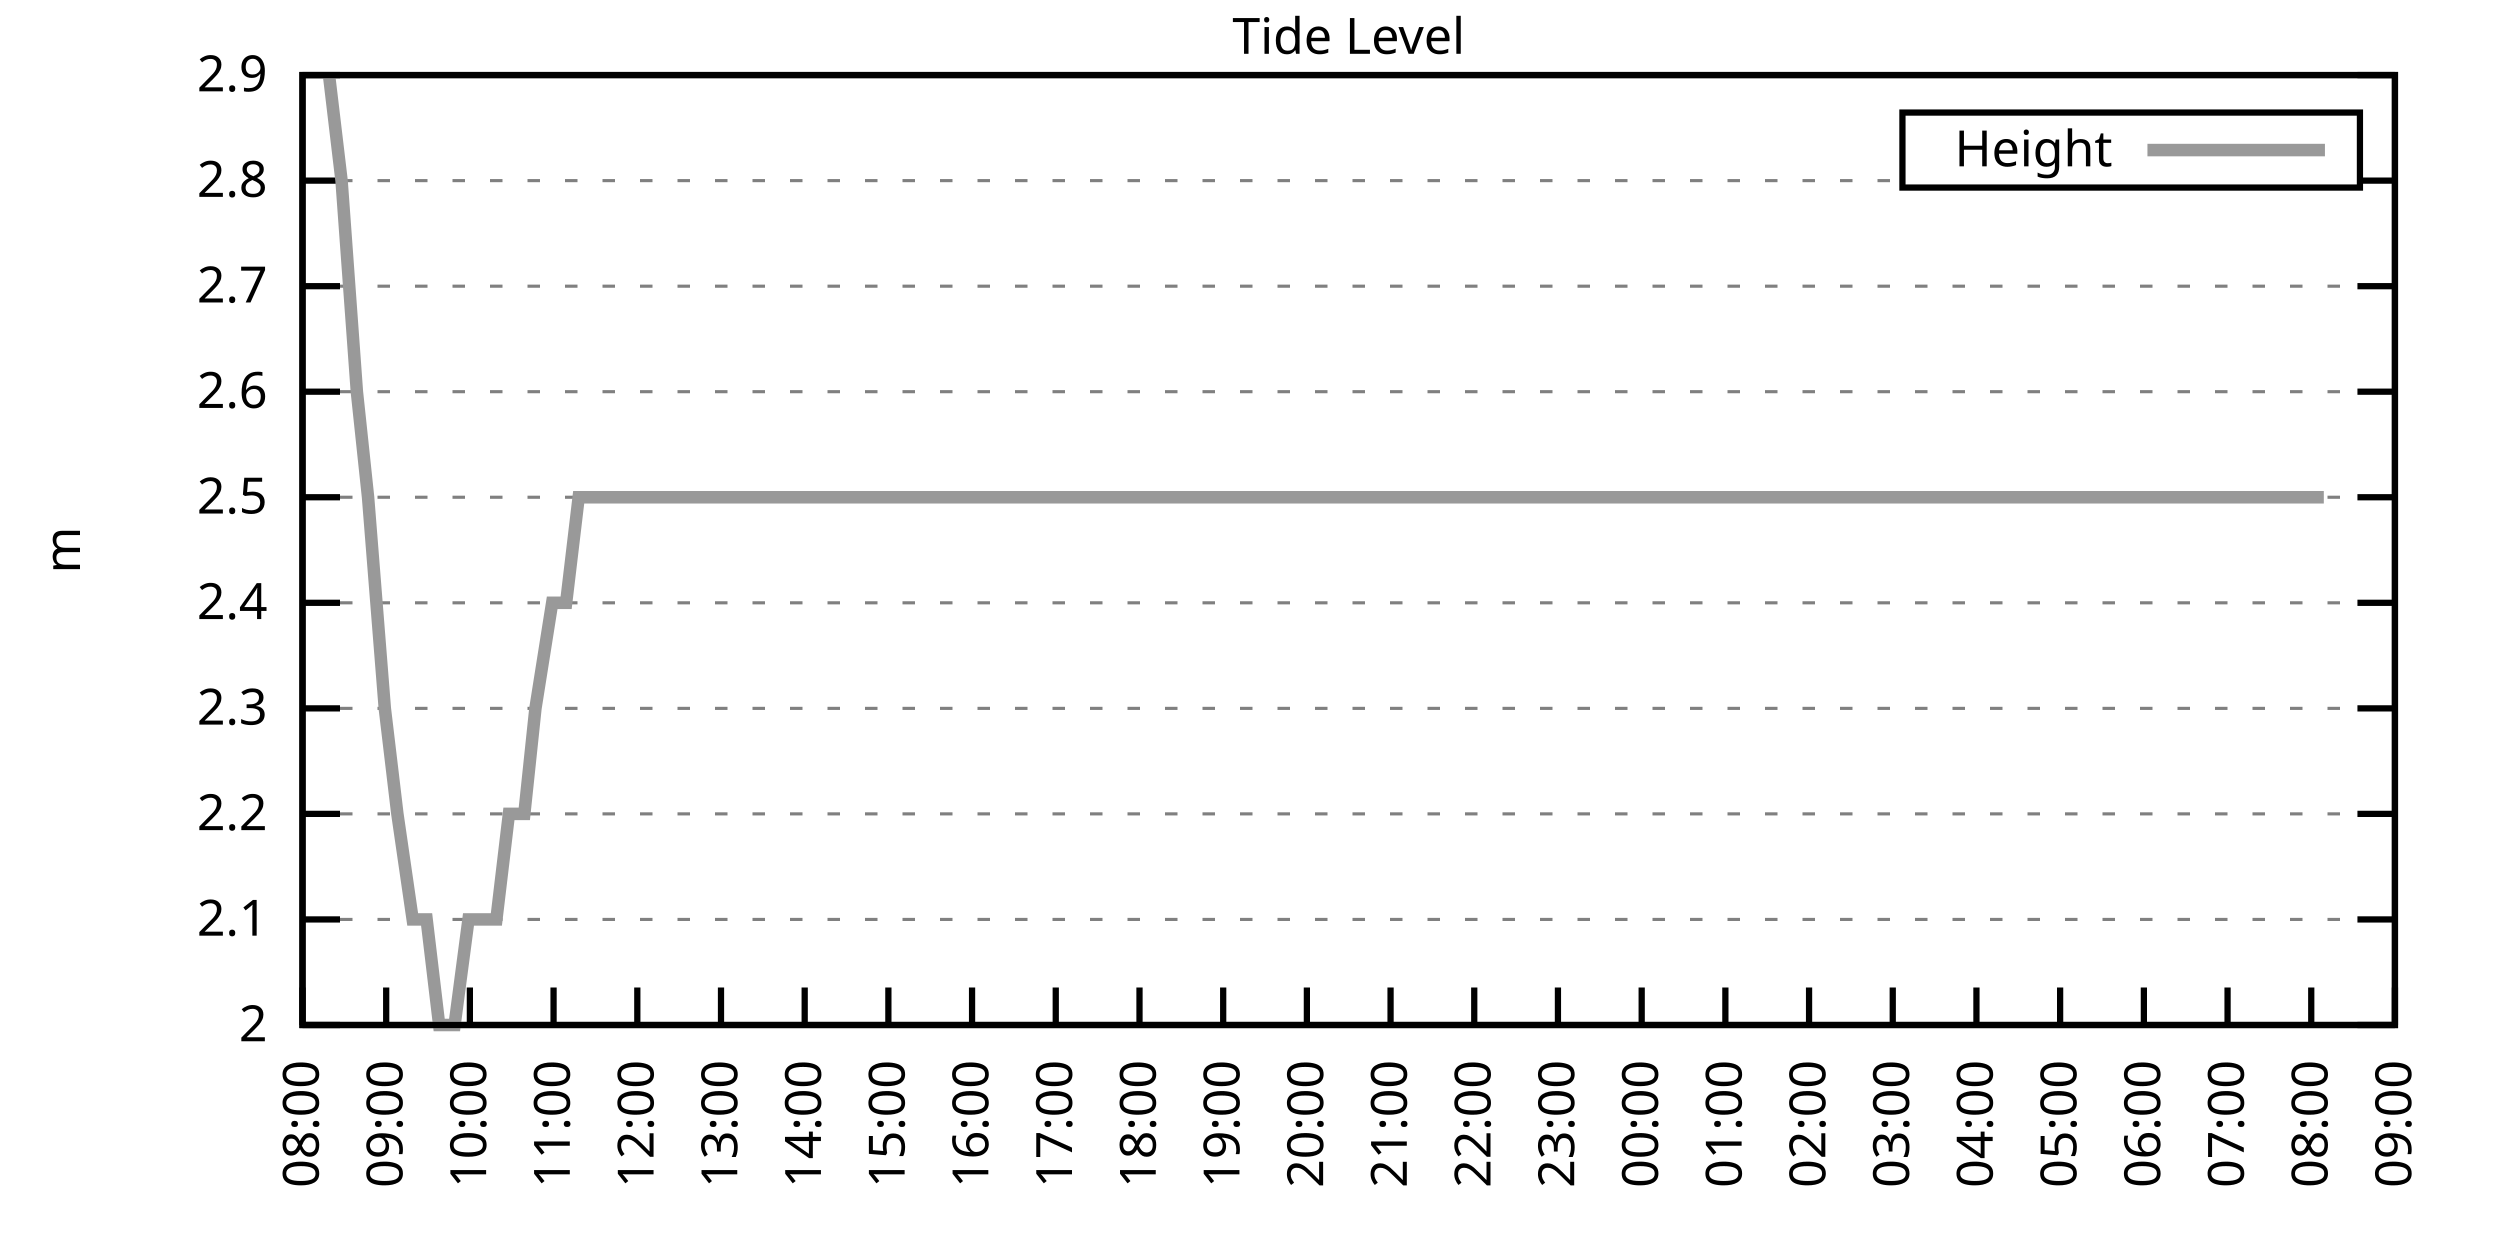
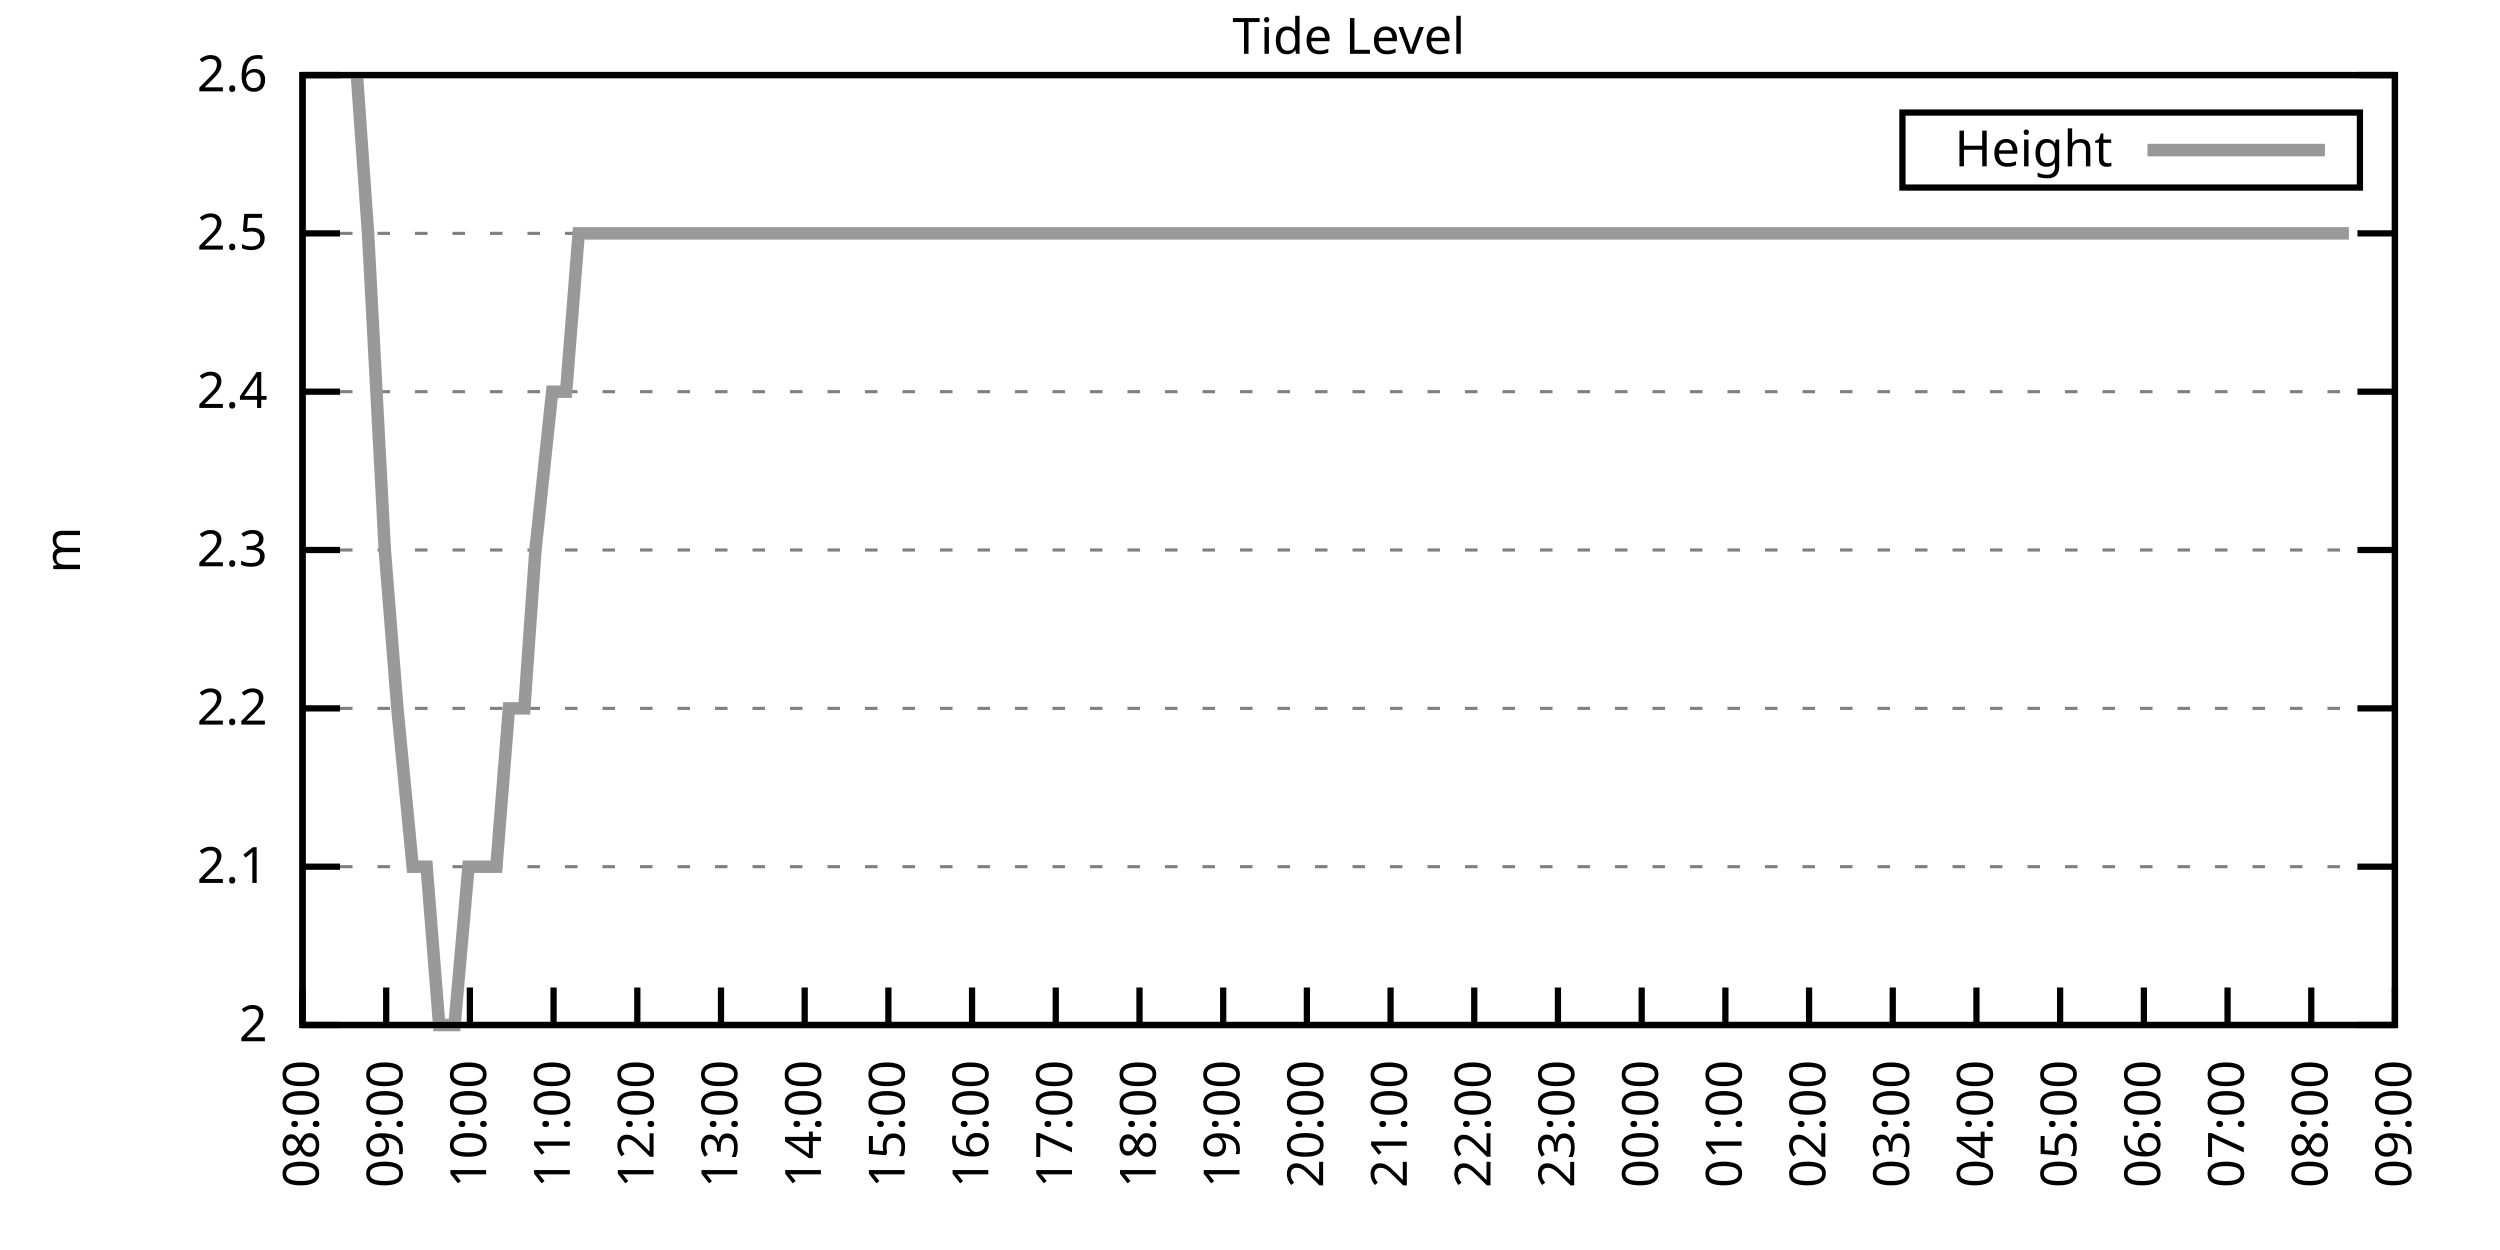
<svg xmlns="http://www.w3.org/2000/svg" xmlns:xlink="http://www.w3.org/1999/xlink" width="400" height="200" viewBox="0 0 400 200">
  <g id="gnuplot_canvas">
    <rect x="0" y="0" width="400" height="200" fill="none" />
    <defs>
      <circle id="gpDot" r="0.5" stroke-width="0.5" stroke="currentColor" />
      <path id="gpPt0" stroke-width="0.333" stroke="currentColor" d="M-1,0 h2 M0,-1 v2" />
      <path id="gpPt1" stroke-width="0.333" stroke="currentColor" d="M-1,-1 L1,1 M1,-1 L-1,1" />
      <path id="gpPt2" stroke-width="0.333" stroke="currentColor" d="M-1,0 L1,0 M0,-1 L0,1 M-1,-1 L1,1 M-1,1 L1,-1" />
      <rect id="gpPt3" stroke-width="0.333" stroke="currentColor" x="-1" y="-1" width="2" height="2" />
      <rect id="gpPt4" stroke-width="0.333" stroke="currentColor" fill="currentColor" x="-1" y="-1" width="2" height="2" />
      <circle id="gpPt5" stroke-width="0.333" stroke="currentColor" cx="0" cy="0" r="1" />
      <use xlink:href="#gpPt5" id="gpPt6" fill="currentColor" stroke="none" />
      <path id="gpPt7" stroke-width="0.333" stroke="currentColor" d="M0,-1.33 L-1.33,0.67 L1.33,0.67 z" />
      <use xlink:href="#gpPt7" id="gpPt8" fill="currentColor" stroke="none" />
      <use xlink:href="#gpPt7" id="gpPt9" stroke="currentColor" transform="rotate(180)" />
      <use xlink:href="#gpPt9" id="gpPt10" fill="currentColor" stroke="none" />
      <use xlink:href="#gpPt3" id="gpPt11" stroke="currentColor" transform="rotate(45)" />
      <use xlink:href="#gpPt11" id="gpPt12" fill="currentColor" stroke="none" />
      <path id="gpPt13" stroke-width="0.333" stroke="currentColor" d="M0,1.330 L1.265,0.411 L0.782,-1.067 L-0.782,-1.076 L-1.265,0.411 z" />
      <use xlink:href="#gpPt13" id="gpPt14" fill="currentColor" stroke="none" />
      <filter id="textbox" filterUnits="objectBoundingBox" x="0" y="0" height="1" width="1">
        <feFlood flood-color="white" flood-opacity="1" result="bgnd" />
        <feComposite in="SourceGraphic" in2="bgnd" operator="atop" />
      </filter>
      <filter id="greybox" filterUnits="objectBoundingBox" x="0" y="0" height="1" width="1">
        <feFlood flood-color="lightgrey" flood-opacity="1" result="grey" />
        <feComposite in="SourceGraphic" in2="grey" operator="atop" />
      </filter>
    </defs>
    <g fill="none" color="white" stroke="currentColor" stroke-width="1.00" stroke-linecap="butt" stroke-linejoin="miter">
</g>
    <g fill="none" color="black" stroke="currentColor" stroke-width="1.00" stroke-linecap="butt" stroke-linejoin="miter">
      <g stroke="none" shape-rendering="crispEdges">
        <polygon fill="rgb(255, 255, 255)" points="48.40,164.00 383.18,164.00 383.18,12.02 48.40,12.02 " />
      </g>
    </g>
    <g fill="none" color="black" stroke="currentColor" stroke-width="1.00" stroke-linecap="butt" stroke-linejoin="miter">
</g>
    <g fill="none" color="black" stroke="black" stroke-width="0.50" stroke-linecap="butt" stroke-linejoin="miter">
</g>
    <g fill="none" color="gray" stroke="currentColor" stroke-width="0.50" stroke-linecap="butt" stroke-linejoin="miter">
      <path stroke="gray" stroke-dasharray="2,4" class="gridline" d="M48.40,164.00 L383.19,164.00  " />
    </g>
    <g fill="none" color="gray" stroke="gray" stroke-width="1.00" stroke-linecap="butt" stroke-linejoin="miter">
</g>
    <g fill="none" color="black" stroke="currentColor" stroke-width="1.00" stroke-linecap="butt" stroke-linejoin="miter">
      <path stroke="black" d="M48.40,164.00 L54.40,164.00 M383.19,164.00 L377.19,164.00  " />
      <g transform="translate(42.80,166.60)" stroke="none" fill="black" font-family="Sans" font-size="8.00" text-anchor="end">
        <text>
          <tspan font-family="Sans"> 2</tspan>
        </text>
      </g>
    </g>
    <g fill="none" color="black" stroke="currentColor" stroke-width="1.00" stroke-linecap="butt" stroke-linejoin="miter">
</g>
    <g fill="none" color="black" stroke="black" stroke-width="0.50" stroke-linecap="butt" stroke-linejoin="miter">
</g>
    <g fill="none" color="gray" stroke="currentColor" stroke-width="0.50" stroke-linecap="butt" stroke-linejoin="miter">
-       <path stroke="gray" stroke-dasharray="2,4" class="gridline" d="M48.40,147.11 L383.19,147.11  " />
-     </g>
-     <g fill="none" color="gray" stroke="gray" stroke-width="1.00" stroke-linecap="butt" stroke-linejoin="miter">
- </g>
-     <g fill="none" color="black" stroke="currentColor" stroke-width="1.00" stroke-linecap="butt" stroke-linejoin="miter">
-       <path stroke="black" d="M48.40,147.11 L54.40,147.11 M383.19,147.11 L377.19,147.11  " />
-       <g transform="translate(42.80,149.71)" stroke="none" fill="black" font-family="Sans" font-size="8.00" text-anchor="end">
+       <path stroke="gray" stroke-dasharray="2,4" class="gridline" d="M48.40,138.67 L383.19,138.67  " />
+     </g>
+     <g fill="none" color="gray" stroke="gray" stroke-width="1.00" stroke-linecap="butt" stroke-linejoin="miter">
+ </g>
+     <g fill="none" color="black" stroke="currentColor" stroke-width="1.00" stroke-linecap="butt" stroke-linejoin="miter">
+       <path stroke="black" d="M48.40,138.67 L54.40,138.67 M383.19,138.67 L377.19,138.67  " />
+       <g transform="translate(42.80,141.27)" stroke="none" fill="black" font-family="Sans" font-size="8.00" text-anchor="end">
        <text>
          <tspan font-family="Sans"> 2.1</tspan>
-         </text>
-       </g>
-     </g>
-     <g fill="none" color="black" stroke="currentColor" stroke-width="1.00" stroke-linecap="butt" stroke-linejoin="miter">
- </g>
-     <g fill="none" color="black" stroke="black" stroke-width="0.50" stroke-linecap="butt" stroke-linejoin="miter">
- </g>
-     <g fill="none" color="gray" stroke="currentColor" stroke-width="0.50" stroke-linecap="butt" stroke-linejoin="miter">
-       <path stroke="gray" stroke-dasharray="2,4" class="gridline" d="M48.40,130.22 L383.19,130.22  " />
-     </g>
-     <g fill="none" color="gray" stroke="gray" stroke-width="1.00" stroke-linecap="butt" stroke-linejoin="miter">
- </g>
-     <g fill="none" color="black" stroke="currentColor" stroke-width="1.00" stroke-linecap="butt" stroke-linejoin="miter">
-       <path stroke="black" d="M48.40,130.22 L54.40,130.22 M383.19,130.22 L377.19,130.22  " />
-       <g transform="translate(42.80,132.82)" stroke="none" fill="black" font-family="Sans" font-size="8.00" text-anchor="end">
-         <text>
-           <tspan font-family="Sans"> 2.2</tspan>
        </text>
      </g>
    </g>
    <g fill="none" color="black" stroke="currentColor" stroke-width="1.00" stroke-linecap="butt" stroke-linejoin="miter">
</g>
    <g fill="none" color="black" stroke="black" stroke-width="0.50" stroke-linecap="butt" stroke-linejoin="miter">
</g>
    <g fill="none" color="gray" stroke="currentColor" stroke-width="0.50" stroke-linecap="butt" stroke-linejoin="miter">
      <path stroke="gray" stroke-dasharray="2,4" class="gridline" d="M48.40,113.34 L383.19,113.34  " />
    </g>
    <g fill="none" color="gray" stroke="gray" stroke-width="1.00" stroke-linecap="butt" stroke-linejoin="miter">
</g>
    <g fill="none" color="black" stroke="currentColor" stroke-width="1.00" stroke-linecap="butt" stroke-linejoin="miter">
      <path stroke="black" d="M48.40,113.34 L54.40,113.34 M383.19,113.34 L377.19,113.34  " />
      <g transform="translate(42.80,115.94)" stroke="none" fill="black" font-family="Sans" font-size="8.00" text-anchor="end">
        <text>
+           <tspan font-family="Sans"> 2.2</tspan>
+         </text>
+       </g>
+     </g>
+     <g fill="none" color="black" stroke="currentColor" stroke-width="1.00" stroke-linecap="butt" stroke-linejoin="miter">
+ </g>
+     <g fill="none" color="black" stroke="black" stroke-width="0.50" stroke-linecap="butt" stroke-linejoin="miter">
+ </g>
+     <g fill="none" color="gray" stroke="currentColor" stroke-width="0.50" stroke-linecap="butt" stroke-linejoin="miter">
+       <path stroke="gray" stroke-dasharray="2,4" class="gridline" d="M48.40,88.00 L383.19,88.00  " />
+     </g>
+     <g fill="none" color="gray" stroke="gray" stroke-width="1.00" stroke-linecap="butt" stroke-linejoin="miter">
+ </g>
+     <g fill="none" color="black" stroke="currentColor" stroke-width="1.00" stroke-linecap="butt" stroke-linejoin="miter">
+       <path stroke="black" d="M48.40,88.00 L54.40,88.00 M383.19,88.00 L377.19,88.00  " />
+       <g transform="translate(42.80,90.60)" stroke="none" fill="black" font-family="Sans" font-size="8.00" text-anchor="end">
+         <text>
          <tspan font-family="Sans"> 2.3</tspan>
-         </text>
-       </g>
-     </g>
-     <g fill="none" color="black" stroke="currentColor" stroke-width="1.00" stroke-linecap="butt" stroke-linejoin="miter">
- </g>
-     <g fill="none" color="black" stroke="black" stroke-width="0.50" stroke-linecap="butt" stroke-linejoin="miter">
- </g>
-     <g fill="none" color="gray" stroke="currentColor" stroke-width="0.50" stroke-linecap="butt" stroke-linejoin="miter">
-       <path stroke="gray" stroke-dasharray="2,4" class="gridline" d="M48.40,96.45 L383.19,96.45  " />
-     </g>
-     <g fill="none" color="gray" stroke="gray" stroke-width="1.00" stroke-linecap="butt" stroke-linejoin="miter">
- </g>
-     <g fill="none" color="black" stroke="currentColor" stroke-width="1.00" stroke-linecap="butt" stroke-linejoin="miter">
-       <path stroke="black" d="M48.40,96.45 L54.40,96.45 M383.19,96.45 L377.19,96.45  " />
-       <g transform="translate(42.80,99.05)" stroke="none" fill="black" font-family="Sans" font-size="8.00" text-anchor="end">
-         <text>
-           <tspan font-family="Sans"> 2.4</tspan>
-         </text>
-       </g>
-     </g>
-     <g fill="none" color="black" stroke="currentColor" stroke-width="1.00" stroke-linecap="butt" stroke-linejoin="miter">
- </g>
-     <g fill="none" color="black" stroke="black" stroke-width="0.50" stroke-linecap="butt" stroke-linejoin="miter">
- </g>
-     <g fill="none" color="gray" stroke="currentColor" stroke-width="0.50" stroke-linecap="butt" stroke-linejoin="miter">
-       <path stroke="gray" stroke-dasharray="2,4" class="gridline" d="M48.40,79.56 L383.19,79.56  " />
-     </g>
-     <g fill="none" color="gray" stroke="gray" stroke-width="1.00" stroke-linecap="butt" stroke-linejoin="miter">
- </g>
-     <g fill="none" color="black" stroke="currentColor" stroke-width="1.00" stroke-linecap="butt" stroke-linejoin="miter">
-       <path stroke="black" d="M48.40,79.56 L54.40,79.56 M383.19,79.56 L377.19,79.56  " />
-       <g transform="translate(42.80,82.16)" stroke="none" fill="black" font-family="Sans" font-size="8.00" text-anchor="end">
-         <text>
-           <tspan font-family="Sans"> 2.5</tspan>
        </text>
      </g>
    </g>
    <g fill="none" color="black" stroke="currentColor" stroke-width="1.00" stroke-linecap="butt" stroke-linejoin="miter">
</g>
    <g fill="none" color="black" stroke="black" stroke-width="0.50" stroke-linecap="butt" stroke-linejoin="miter">
</g>
    <g fill="none" color="gray" stroke="currentColor" stroke-width="0.50" stroke-linecap="butt" stroke-linejoin="miter">
      <path stroke="gray" stroke-dasharray="2,4" class="gridline" d="M48.40,62.67 L383.19,62.67  " />
    </g>
    <g fill="none" color="gray" stroke="gray" stroke-width="1.00" stroke-linecap="butt" stroke-linejoin="miter">
</g>
    <g fill="none" color="black" stroke="currentColor" stroke-width="1.00" stroke-linecap="butt" stroke-linejoin="miter">
      <path stroke="black" d="M48.40,62.67 L54.40,62.67 M383.19,62.67 L377.19,62.67  " />
      <g transform="translate(42.80,65.27)" stroke="none" fill="black" font-family="Sans" font-size="8.00" text-anchor="end">
        <text>
-           <tspan font-family="Sans"> 2.6</tspan>
-         </text>
-       </g>
-     </g>
-     <g fill="none" color="black" stroke="currentColor" stroke-width="1.00" stroke-linecap="butt" stroke-linejoin="miter">
- </g>
-     <g fill="none" color="black" stroke="black" stroke-width="0.50" stroke-linecap="butt" stroke-linejoin="miter">
- </g>
-     <g fill="none" color="gray" stroke="currentColor" stroke-width="0.50" stroke-linecap="butt" stroke-linejoin="miter">
-       <path stroke="gray" stroke-dasharray="2,4" class="gridline" d="M48.40,45.79 L383.19,45.79  " />
-     </g>
-     <g fill="none" color="gray" stroke="gray" stroke-width="1.00" stroke-linecap="butt" stroke-linejoin="miter">
- </g>
-     <g fill="none" color="black" stroke="currentColor" stroke-width="1.00" stroke-linecap="butt" stroke-linejoin="miter">
-       <path stroke="black" d="M48.40,45.79 L54.40,45.79 M383.19,45.79 L377.19,45.79  " />
-       <g transform="translate(42.80,48.39)" stroke="none" fill="black" font-family="Sans" font-size="8.00" text-anchor="end">
-         <text>
-           <tspan font-family="Sans"> 2.7</tspan>
-         </text>
-       </g>
-     </g>
-     <g fill="none" color="black" stroke="currentColor" stroke-width="1.00" stroke-linecap="butt" stroke-linejoin="miter">
- </g>
-     <g fill="none" color="black" stroke="black" stroke-width="0.50" stroke-linecap="butt" stroke-linejoin="miter">
- </g>
-     <g fill="none" color="gray" stroke="currentColor" stroke-width="0.50" stroke-linecap="butt" stroke-linejoin="miter">
-       <path stroke="gray" stroke-dasharray="2,4" class="gridline" d="M48.40,28.90 L304.39,28.90 M377.59,28.90 L383.19,28.90  " />
-     </g>
-     <g fill="none" color="gray" stroke="gray" stroke-width="1.00" stroke-linecap="butt" stroke-linejoin="miter">
- </g>
-     <g fill="none" color="black" stroke="currentColor" stroke-width="1.00" stroke-linecap="butt" stroke-linejoin="miter">
-       <path stroke="black" d="M48.40,28.90 L54.40,28.90 M383.19,28.90 L377.19,28.90  " />
-       <g transform="translate(42.80,31.50)" stroke="none" fill="black" font-family="Sans" font-size="8.00" text-anchor="end">
-         <text>
-           <tspan font-family="Sans"> 2.8</tspan>
+           <tspan font-family="Sans"> 2.4</tspan>
+         </text>
+       </g>
+     </g>
+     <g fill="none" color="black" stroke="currentColor" stroke-width="1.00" stroke-linecap="butt" stroke-linejoin="miter">
+ </g>
+     <g fill="none" color="black" stroke="black" stroke-width="0.50" stroke-linecap="butt" stroke-linejoin="miter">
+ </g>
+     <g fill="none" color="gray" stroke="currentColor" stroke-width="0.50" stroke-linecap="butt" stroke-linejoin="miter">
+       <path stroke="gray" stroke-dasharray="2,4" class="gridline" d="M48.40,37.34 L383.19,37.34  " />
+     </g>
+     <g fill="none" color="gray" stroke="gray" stroke-width="1.00" stroke-linecap="butt" stroke-linejoin="miter">
+ </g>
+     <g fill="none" color="black" stroke="currentColor" stroke-width="1.00" stroke-linecap="butt" stroke-linejoin="miter">
+       <path stroke="black" d="M48.40,37.34 L54.40,37.34 M383.19,37.34 L377.19,37.34  " />
+       <g transform="translate(42.80,39.94)" stroke="none" fill="black" font-family="Sans" font-size="8.00" text-anchor="end">
+         <text>
+           <tspan font-family="Sans"> 2.5</tspan>
        </text>
      </g>
    </g>
    <g fill="none" color="black" stroke="currentColor" stroke-width="1.00" stroke-linecap="butt" stroke-linejoin="miter">
</g>
    <g fill="none" color="black" stroke="black" stroke-width="0.50" stroke-linecap="butt" stroke-linejoin="miter">
</g>
    <g fill="none" color="gray" stroke="currentColor" stroke-width="0.50" stroke-linecap="butt" stroke-linejoin="miter">
      <path stroke="gray" stroke-dasharray="2,4" class="gridline" d="M48.40,12.01 L383.19,12.01  " />
    </g>
    <g fill="none" color="gray" stroke="gray" stroke-width="1.00" stroke-linecap="butt" stroke-linejoin="miter">
</g>
    <g fill="none" color="black" stroke="currentColor" stroke-width="1.00" stroke-linecap="butt" stroke-linejoin="miter">
      <path stroke="black" d="M48.40,12.01 L54.40,12.01 M383.19,12.01 L377.19,12.01  " />
      <g transform="translate(42.80,14.61)" stroke="none" fill="black" font-family="Sans" font-size="8.00" text-anchor="end">
        <text>
-           <tspan font-family="Sans"> 2.9</tspan>
+           <tspan font-family="Sans"> 2.6</tspan>
        </text>
      </g>
    </g>
    <g fill="none" color="black" stroke="currentColor" stroke-width="1.00" stroke-linecap="butt" stroke-linejoin="miter">
      <path stroke="black" d="M48.40,164.00 L48.40,158.00  " />
      <g transform="translate(51.00,169.60) rotate(270.00)" stroke="none" fill="black" font-family="Sans" font-size="8.00" text-anchor="end">
        <text>
          <tspan font-family="Sans">08:00</tspan>
        </text>
      </g>
    </g>
    <g fill="none" color="black" stroke="currentColor" stroke-width="1.00" stroke-linecap="butt" stroke-linejoin="miter">
      <path stroke="black" d="M61.79,164.00 L61.79,158.00  " />
      <g transform="translate(64.39,169.60) rotate(270.00)" stroke="none" fill="black" font-family="Sans" font-size="8.00" text-anchor="end">
        <text>
          <tspan font-family="Sans">09:00</tspan>
        </text>
      </g>
    </g>
    <g fill="none" color="black" stroke="currentColor" stroke-width="1.00" stroke-linecap="butt" stroke-linejoin="miter">
      <path stroke="black" d="M75.18,164.00 L75.18,158.00  " />
      <g transform="translate(77.78,169.60) rotate(270.00)" stroke="none" fill="black" font-family="Sans" font-size="8.00" text-anchor="end">
        <text>
          <tspan font-family="Sans">10:00</tspan>
        </text>
      </g>
    </g>
    <g fill="none" color="black" stroke="currentColor" stroke-width="1.00" stroke-linecap="butt" stroke-linejoin="miter">
      <path stroke="black" d="M88.57,164.00 L88.57,158.00  " />
      <g transform="translate(91.17,169.60) rotate(270.00)" stroke="none" fill="black" font-family="Sans" font-size="8.00" text-anchor="end">
        <text>
          <tspan font-family="Sans">11:00</tspan>
        </text>
      </g>
    </g>
    <g fill="none" color="black" stroke="currentColor" stroke-width="1.00" stroke-linecap="butt" stroke-linejoin="miter">
      <path stroke="black" d="M101.97,164.00 L101.97,158.00  " />
      <g transform="translate(104.57,169.60) rotate(270.00)" stroke="none" fill="black" font-family="Sans" font-size="8.00" text-anchor="end">
        <text>
          <tspan font-family="Sans">12:00</tspan>
        </text>
      </g>
    </g>
    <g fill="none" color="black" stroke="currentColor" stroke-width="1.00" stroke-linecap="butt" stroke-linejoin="miter">
      <path stroke="black" d="M115.36,164.00 L115.36,158.00  " />
      <g transform="translate(117.96,169.60) rotate(270.00)" stroke="none" fill="black" font-family="Sans" font-size="8.00" text-anchor="end">
        <text>
          <tspan font-family="Sans">13:00</tspan>
        </text>
      </g>
    </g>
    <g fill="none" color="black" stroke="currentColor" stroke-width="1.00" stroke-linecap="butt" stroke-linejoin="miter">
      <path stroke="black" d="M128.75,164.00 L128.75,158.00  " />
      <g transform="translate(131.35,169.60) rotate(270.00)" stroke="none" fill="black" font-family="Sans" font-size="8.00" text-anchor="end">
        <text>
          <tspan font-family="Sans">14:00</tspan>
        </text>
      </g>
    </g>
    <g fill="none" color="black" stroke="currentColor" stroke-width="1.00" stroke-linecap="butt" stroke-linejoin="miter">
      <path stroke="black" d="M142.14,164.00 L142.14,158.00  " />
      <g transform="translate(144.74,169.60) rotate(270.00)" stroke="none" fill="black" font-family="Sans" font-size="8.00" text-anchor="end">
        <text>
          <tspan font-family="Sans">15:00</tspan>
        </text>
      </g>
    </g>
    <g fill="none" color="black" stroke="currentColor" stroke-width="1.00" stroke-linecap="butt" stroke-linejoin="miter">
      <path stroke="black" d="M155.53,164.00 L155.53,158.00  " />
      <g transform="translate(158.13,169.60) rotate(270.00)" stroke="none" fill="black" font-family="Sans" font-size="8.00" text-anchor="end">
        <text>
          <tspan font-family="Sans">16:00</tspan>
        </text>
      </g>
    </g>
    <g fill="none" color="black" stroke="currentColor" stroke-width="1.00" stroke-linecap="butt" stroke-linejoin="miter">
      <path stroke="black" d="M168.92,164.00 L168.92,158.00  " />
      <g transform="translate(171.52,169.60) rotate(270.00)" stroke="none" fill="black" font-family="Sans" font-size="8.00" text-anchor="end">
        <text>
          <tspan font-family="Sans">17:00</tspan>
        </text>
      </g>
    </g>
    <g fill="none" color="black" stroke="currentColor" stroke-width="1.00" stroke-linecap="butt" stroke-linejoin="miter">
      <path stroke="black" d="M182.32,164.00 L182.32,158.00  " />
      <g transform="translate(184.92,169.60) rotate(270.00)" stroke="none" fill="black" font-family="Sans" font-size="8.00" text-anchor="end">
        <text>
          <tspan font-family="Sans">18:00</tspan>
        </text>
      </g>
    </g>
    <g fill="none" color="black" stroke="currentColor" stroke-width="1.00" stroke-linecap="butt" stroke-linejoin="miter">
      <path stroke="black" d="M195.71,164.00 L195.71,158.00  " />
      <g transform="translate(198.31,169.60) rotate(270.00)" stroke="none" fill="black" font-family="Sans" font-size="8.00" text-anchor="end">
        <text>
          <tspan font-family="Sans">19:00</tspan>
        </text>
      </g>
    </g>
    <g fill="none" color="black" stroke="currentColor" stroke-width="1.00" stroke-linecap="butt" stroke-linejoin="miter">
      <path stroke="black" d="M209.10,164.00 L209.10,158.00  " />
      <g transform="translate(211.70,169.60) rotate(270.00)" stroke="none" fill="black" font-family="Sans" font-size="8.00" text-anchor="end">
        <text>
          <tspan font-family="Sans">20:00</tspan>
        </text>
      </g>
    </g>
    <g fill="none" color="black" stroke="currentColor" stroke-width="1.00" stroke-linecap="butt" stroke-linejoin="miter">
      <path stroke="black" d="M222.49,164.00 L222.49,158.00  " />
      <g transform="translate(225.09,169.60) rotate(270.00)" stroke="none" fill="black" font-family="Sans" font-size="8.00" text-anchor="end">
        <text>
          <tspan font-family="Sans">21:00</tspan>
        </text>
      </g>
    </g>
    <g fill="none" color="black" stroke="currentColor" stroke-width="1.00" stroke-linecap="butt" stroke-linejoin="miter">
      <path stroke="black" d="M235.88,164.00 L235.88,158.00  " />
      <g transform="translate(238.48,169.60) rotate(270.00)" stroke="none" fill="black" font-family="Sans" font-size="8.00" text-anchor="end">
        <text>
          <tspan font-family="Sans">22:00</tspan>
        </text>
      </g>
    </g>
    <g fill="none" color="black" stroke="currentColor" stroke-width="1.00" stroke-linecap="butt" stroke-linejoin="miter">
      <path stroke="black" d="M249.27,164.00 L249.27,158.00  " />
      <g transform="translate(251.87,169.60) rotate(270.00)" stroke="none" fill="black" font-family="Sans" font-size="8.00" text-anchor="end">
        <text>
          <tspan font-family="Sans">23:00</tspan>
        </text>
      </g>
    </g>
    <g fill="none" color="black" stroke="currentColor" stroke-width="1.00" stroke-linecap="butt" stroke-linejoin="miter">
      <path stroke="black" d="M262.67,164.00 L262.67,158.00  " />
      <g transform="translate(265.27,169.60) rotate(270.00)" stroke="none" fill="black" font-family="Sans" font-size="8.00" text-anchor="end">
        <text>
          <tspan font-family="Sans">00:00</tspan>
        </text>
      </g>
    </g>
    <g fill="none" color="black" stroke="currentColor" stroke-width="1.00" stroke-linecap="butt" stroke-linejoin="miter">
      <path stroke="black" d="M276.06,164.00 L276.06,158.00  " />
      <g transform="translate(278.66,169.60) rotate(270.00)" stroke="none" fill="black" font-family="Sans" font-size="8.00" text-anchor="end">
        <text>
          <tspan font-family="Sans">01:00</tspan>
        </text>
      </g>
    </g>
    <g fill="none" color="black" stroke="currentColor" stroke-width="1.00" stroke-linecap="butt" stroke-linejoin="miter">
      <path stroke="black" d="M289.45,164.00 L289.45,158.00  " />
      <g transform="translate(292.05,169.60) rotate(270.00)" stroke="none" fill="black" font-family="Sans" font-size="8.00" text-anchor="end">
        <text>
          <tspan font-family="Sans">02:00</tspan>
        </text>
      </g>
    </g>
    <g fill="none" color="black" stroke="currentColor" stroke-width="1.00" stroke-linecap="butt" stroke-linejoin="miter">
      <path stroke="black" d="M302.84,164.00 L302.84,158.00  " />
      <g transform="translate(305.44,169.60) rotate(270.00)" stroke="none" fill="black" font-family="Sans" font-size="8.00" text-anchor="end">
        <text>
          <tspan font-family="Sans">03:00</tspan>
        </text>
      </g>
    </g>
    <g fill="none" color="black" stroke="currentColor" stroke-width="1.00" stroke-linecap="butt" stroke-linejoin="miter">
      <path stroke="black" d="M316.23,164.00 L316.23,158.00  " />
      <g transform="translate(318.83,169.60) rotate(270.00)" stroke="none" fill="black" font-family="Sans" font-size="8.00" text-anchor="end">
        <text>
          <tspan font-family="Sans">04:00</tspan>
        </text>
      </g>
    </g>
    <g fill="none" color="black" stroke="currentColor" stroke-width="1.00" stroke-linecap="butt" stroke-linejoin="miter">
      <path stroke="black" d="M329.62,164.00 L329.62,158.00  " />
      <g transform="translate(332.22,169.60) rotate(270.00)" stroke="none" fill="black" font-family="Sans" font-size="8.00" text-anchor="end">
        <text>
          <tspan font-family="Sans">05:00</tspan>
        </text>
      </g>
    </g>
    <g fill="none" color="black" stroke="currentColor" stroke-width="1.00" stroke-linecap="butt" stroke-linejoin="miter">
      <path stroke="black" d="M343.02,164.00 L343.02,158.00  " />
      <g transform="translate(345.62,169.60) rotate(270.00)" stroke="none" fill="black" font-family="Sans" font-size="8.00" text-anchor="end">
        <text>
          <tspan font-family="Sans">06:00</tspan>
        </text>
      </g>
    </g>
    <g fill="none" color="black" stroke="currentColor" stroke-width="1.00" stroke-linecap="butt" stroke-linejoin="miter">
      <path stroke="black" d="M356.41,164.00 L356.41,158.00  " />
      <g transform="translate(359.01,169.60) rotate(270.00)" stroke="none" fill="black" font-family="Sans" font-size="8.00" text-anchor="end">
        <text>
          <tspan font-family="Sans">07:00</tspan>
        </text>
      </g>
    </g>
    <g fill="none" color="black" stroke="currentColor" stroke-width="1.00" stroke-linecap="butt" stroke-linejoin="miter">
      <path stroke="black" d="M369.80,164.00 L369.80,158.00  " />
      <g transform="translate(372.40,169.60) rotate(270.00)" stroke="none" fill="black" font-family="Sans" font-size="8.00" text-anchor="end">
        <text>
          <tspan font-family="Sans">08:00</tspan>
        </text>
      </g>
    </g>
    <g fill="none" color="black" stroke="currentColor" stroke-width="1.00" stroke-linecap="butt" stroke-linejoin="miter">
      <path stroke="black" d="M383.19,164.00 L383.19,158.00  " />
      <g transform="translate(385.79,169.60) rotate(270.00)" stroke="none" fill="black" font-family="Sans" font-size="8.00" text-anchor="end">
        <text>
          <tspan font-family="Sans">09:00</tspan>
        </text>
      </g>
    </g>
    <g fill="none" color="black" stroke="currentColor" stroke-width="1.00" stroke-linecap="butt" stroke-linejoin="miter">
</g>
    <g fill="none" color="black" stroke="currentColor" stroke-width="1.00" stroke-linecap="butt" stroke-linejoin="miter">
      <path stroke="black" d="M48.40,12.01 L48.40,164.00 L383.19,164.00 L383.19,12.01 L48.40,12.01 Z  " />
    </g>
    <g fill="none" color="black" stroke="currentColor" stroke-width="1.00" stroke-linecap="butt" stroke-linejoin="miter">
</g>
    <g fill="none" color="black" stroke="currentColor" stroke-width="1.00" stroke-linecap="butt" stroke-linejoin="miter">
      <path stroke="black" d="M304.39,30.01 L304.39,18.01 L377.59,18.01 L377.59,30.01 L304.39,30.01 Z  " />
    </g>
    <g id="Tide_level_plot_1">
      <g fill="none" color="white" stroke="black" stroke-width="2.00" stroke-linecap="butt" stroke-linejoin="miter">
</g>
      <g fill="none" color="black" stroke="currentColor" stroke-width="2.00" stroke-linecap="butt" stroke-linejoin="miter">
        <g transform="translate(337.99,26.61)" stroke="none" fill="black" font-family="Sans" font-size="8.00" text-anchor="end">
          <text>
            <tspan font-family="Sans">Height</tspan>
          </text>
        </g>
      </g>
      <g fill="none" color="black" stroke="currentColor" stroke-width="2.00" stroke-linecap="butt" stroke-linejoin="miter">
-         <path stroke="rgb(153, 153, 153)" d="M343.59,24.01 L371.99,24.01 M52.64,12.01 L54.65,28.90 L57.10,62.67 L58.89,79.56 L61.57,113.34 L63.58,130.22   L66.03,147.11 L68.26,147.11 L70.27,164.00 L72.73,164.00 L74.96,147.11 L76.97,147.11 L79.42,147.11 L81.43,130.22   L83.89,130.22 L85.67,113.34 L88.35,96.45 L90.58,96.45 L92.59,79.56 L95.05,79.56 L97.06,79.56 L99.06,79.56   L101.74,79.56 L103.98,79.56 L106.21,79.56 L108.44,79.56 L110.45,79.56 L112.90,79.56 L114.91,79.56 L117.37,79.56   L119.38,79.56 L121.83,79.56 L124.06,79.56 L126.07,79.56 L127.86,79.56 L130.76,79.56 L132.99,79.56 L135.22,79.56   L137.01,79.56 L139.46,79.56 L141.69,79.56 L143.93,79.56 L146.16,79.56 L148.39,79.56 L150.62,79.56 L152.85,79.56   L155.31,79.56 L157.32,79.56 L159.77,79.56 L161.78,79.56 L164.24,79.56 L166.47,79.56 L168.48,79.56 L170.71,79.56   L173.17,79.56 L175.17,79.56 L177.63,79.56 L179.86,79.56 L182.09,79.56 L184.10,79.56 L186.56,79.56 L188.79,79.56   L190.80,79.56 L193.25,79.56 L195.04,79.56 L197.49,79.56 L199.95,79.56 L202.18,79.56 L204.41,79.56 L206.64,79.56   L208.43,79.56 L210.88,79.56 L213.12,79.56 L215.57,79.56 L217.58,79.56 L219.81,79.56 L222.27,79.56 L224.05,79.56   L226.73,79.56 L228.52,79.56 L230.97,79.56 L235.44,79.56 L237.67,79.56 L240.12,79.56 L242.36,79.56 L244.59,79.56   L246.82,79.56 L249.05,79.56 L251.28,79.56 L253.51,79.56 L255.52,79.56 L257.98,79.56 L260.21,79.56 L262.00,79.56   L264.45,79.56 L266.68,79.56 L268.47,79.56 L270.92,79.56 L273.60,79.56 L275.61,79.56 L278.07,79.56 L280.30,79.56   L282.31,79.56 L284.76,79.56 L286.77,79.56 L289.23,79.56 L291.46,79.56 L293.69,79.56 L295.70,79.56 L298.15,79.56   L300.16,79.56 L302.17,79.56 L304.85,79.56 L306.63,79.56 L308.87,79.56 L311.32,79.56 L313.55,79.56 L316.01,79.56   L318.02,79.56 L320.47,79.56 L322.70,79.56 L324.94,79.56 L326.72,79.56 L328.95,79.56 L331.41,79.56 L333.86,79.56   L335.65,79.56 L338.10,79.56 L340.34,79.56 L342.57,79.56 L345.02,79.56 L347.03,79.56 L349.26,79.56 L351.50,79.56   L353.73,79.56 L356.18,79.56 L358.42,79.56 L360.65,79.56 L362.88,79.56 L365.11,79.56 L366.90,79.56 L369.35,79.56   L371.81,79.56  " />
+         <path stroke="rgb(153, 153, 153)" d="M343.59,24.01 L371.99,24.01 M57.10,12.01 L58.89,37.34 L61.57,88.01 L63.58,113.34 L66.03,138.67 L68.26,138.67   L70.27,164.00 L72.73,164.00 L74.96,138.67 L76.97,138.67 L79.42,138.67 L81.43,113.34 L83.89,113.34 L85.67,88.01   L88.35,62.67 L90.58,62.67 L92.59,37.34 L95.05,37.34 L97.06,37.34 L99.06,37.34 L101.74,37.34 L103.98,37.34   L106.21,37.34 L108.44,37.34 L110.45,37.34 L112.90,37.34 L114.91,37.34 L117.37,37.34 L119.38,37.34 L121.83,37.34   L124.06,37.34 L126.07,37.34 L127.86,37.34 L130.76,37.34 L132.99,37.34 L135.22,37.34 L137.01,37.34 L139.46,37.34   L141.69,37.34 L143.93,37.34 L146.16,37.34 L148.39,37.34 L150.62,37.34 L152.85,37.34 L155.31,37.34 L157.32,37.34   L159.77,37.34 L161.78,37.34 L164.24,37.34 L166.47,37.34 L168.48,37.34 L170.71,37.34 L173.17,37.34 L175.17,37.34   L177.63,37.34 L179.86,37.34 L182.09,37.34 L184.10,37.34 L186.56,37.34 L188.79,37.34 L190.80,37.34 L193.25,37.34   L195.04,37.34 L197.49,37.34 L199.95,37.34 L202.18,37.34 L204.41,37.34 L206.64,37.34 L208.43,37.34 L210.88,37.34   L213.12,37.34 L215.57,37.34 L217.58,37.34 L219.81,37.34 L222.27,37.34 L224.05,37.34 L226.73,37.34 L228.52,37.34   L230.97,37.34 L235.44,37.34 L237.67,37.34 L240.12,37.34 L242.36,37.34 L244.59,37.34 L246.82,37.34 L249.05,37.34   L251.28,37.34 L253.51,37.34 L255.52,37.34 L257.98,37.34 L260.21,37.34 L262.00,37.34 L264.45,37.34 L266.68,37.34   L268.47,37.34 L270.92,37.34 L273.60,37.34 L275.61,37.34 L278.07,37.34 L280.30,37.34 L282.31,37.34 L284.76,37.34   L286.77,37.34 L289.23,37.34 L291.46,37.34 L293.69,37.34 L295.70,37.34 L298.15,37.34 L300.16,37.34 L302.17,37.34   L304.85,37.34 L306.63,37.34 L308.87,37.34 L311.32,37.34 L313.55,37.34 L316.01,37.34 L318.02,37.34 L320.47,37.34   L322.70,37.34 L324.94,37.34 L326.72,37.34 L328.95,37.34 L331.41,37.34 L333.86,37.34 L335.65,37.34 L338.10,37.34   L340.34,37.34 L342.57,37.34 L345.02,37.34 L347.03,37.34 L349.26,37.34 L351.50,37.34 L353.73,37.34 L356.18,37.34   L358.42,37.34 L360.65,37.34 L362.88,37.34 L365.11,37.34 L366.90,37.34 L369.35,37.34 L371.81,37.34 L374.04,37.34   L375.82,37.34  " />
      </g>
    </g>
    <g fill="none" color="black" stroke="currentColor" stroke-width="2.00" stroke-linecap="butt" stroke-linejoin="miter">
</g>
    <g fill="none" color="black" stroke="black" stroke-width="1.00" stroke-linecap="butt" stroke-linejoin="miter">
</g>
    <g fill="none" color="black" stroke="currentColor" stroke-width="1.00" stroke-linecap="butt" stroke-linejoin="miter">
      <path stroke="black" d="M48.40,12.01 L48.40,164.00 L383.19,164.00 L383.19,12.01 L48.40,12.01 Z  " />
      <g transform="translate(12.80,88.01) rotate(270.00)" stroke="none" fill="black" font-family="Sans" font-size="8.00" text-anchor="middle">
        <text>
          <tspan font-family="Sans">m</tspan>
        </text>
      </g>
    </g>
    <g fill="none" color="black" stroke="currentColor" stroke-width="1.00" stroke-linecap="butt" stroke-linejoin="miter">
</g>
    <g fill="none" color="black" stroke="currentColor" stroke-width="1.00" stroke-linecap="butt" stroke-linejoin="miter">
      <g transform="translate(215.79,8.61)" stroke="none" fill="black" font-family="Sans" font-size="8.00" text-anchor="middle">
        <text>
          <tspan font-family="Sans">Tide Level</tspan>
        </text>
      </g>
    </g>
    <g fill="none" color="black" stroke="currentColor" stroke-width="1.00" stroke-linecap="butt" stroke-linejoin="miter">
</g>
  </g>
</svg>
